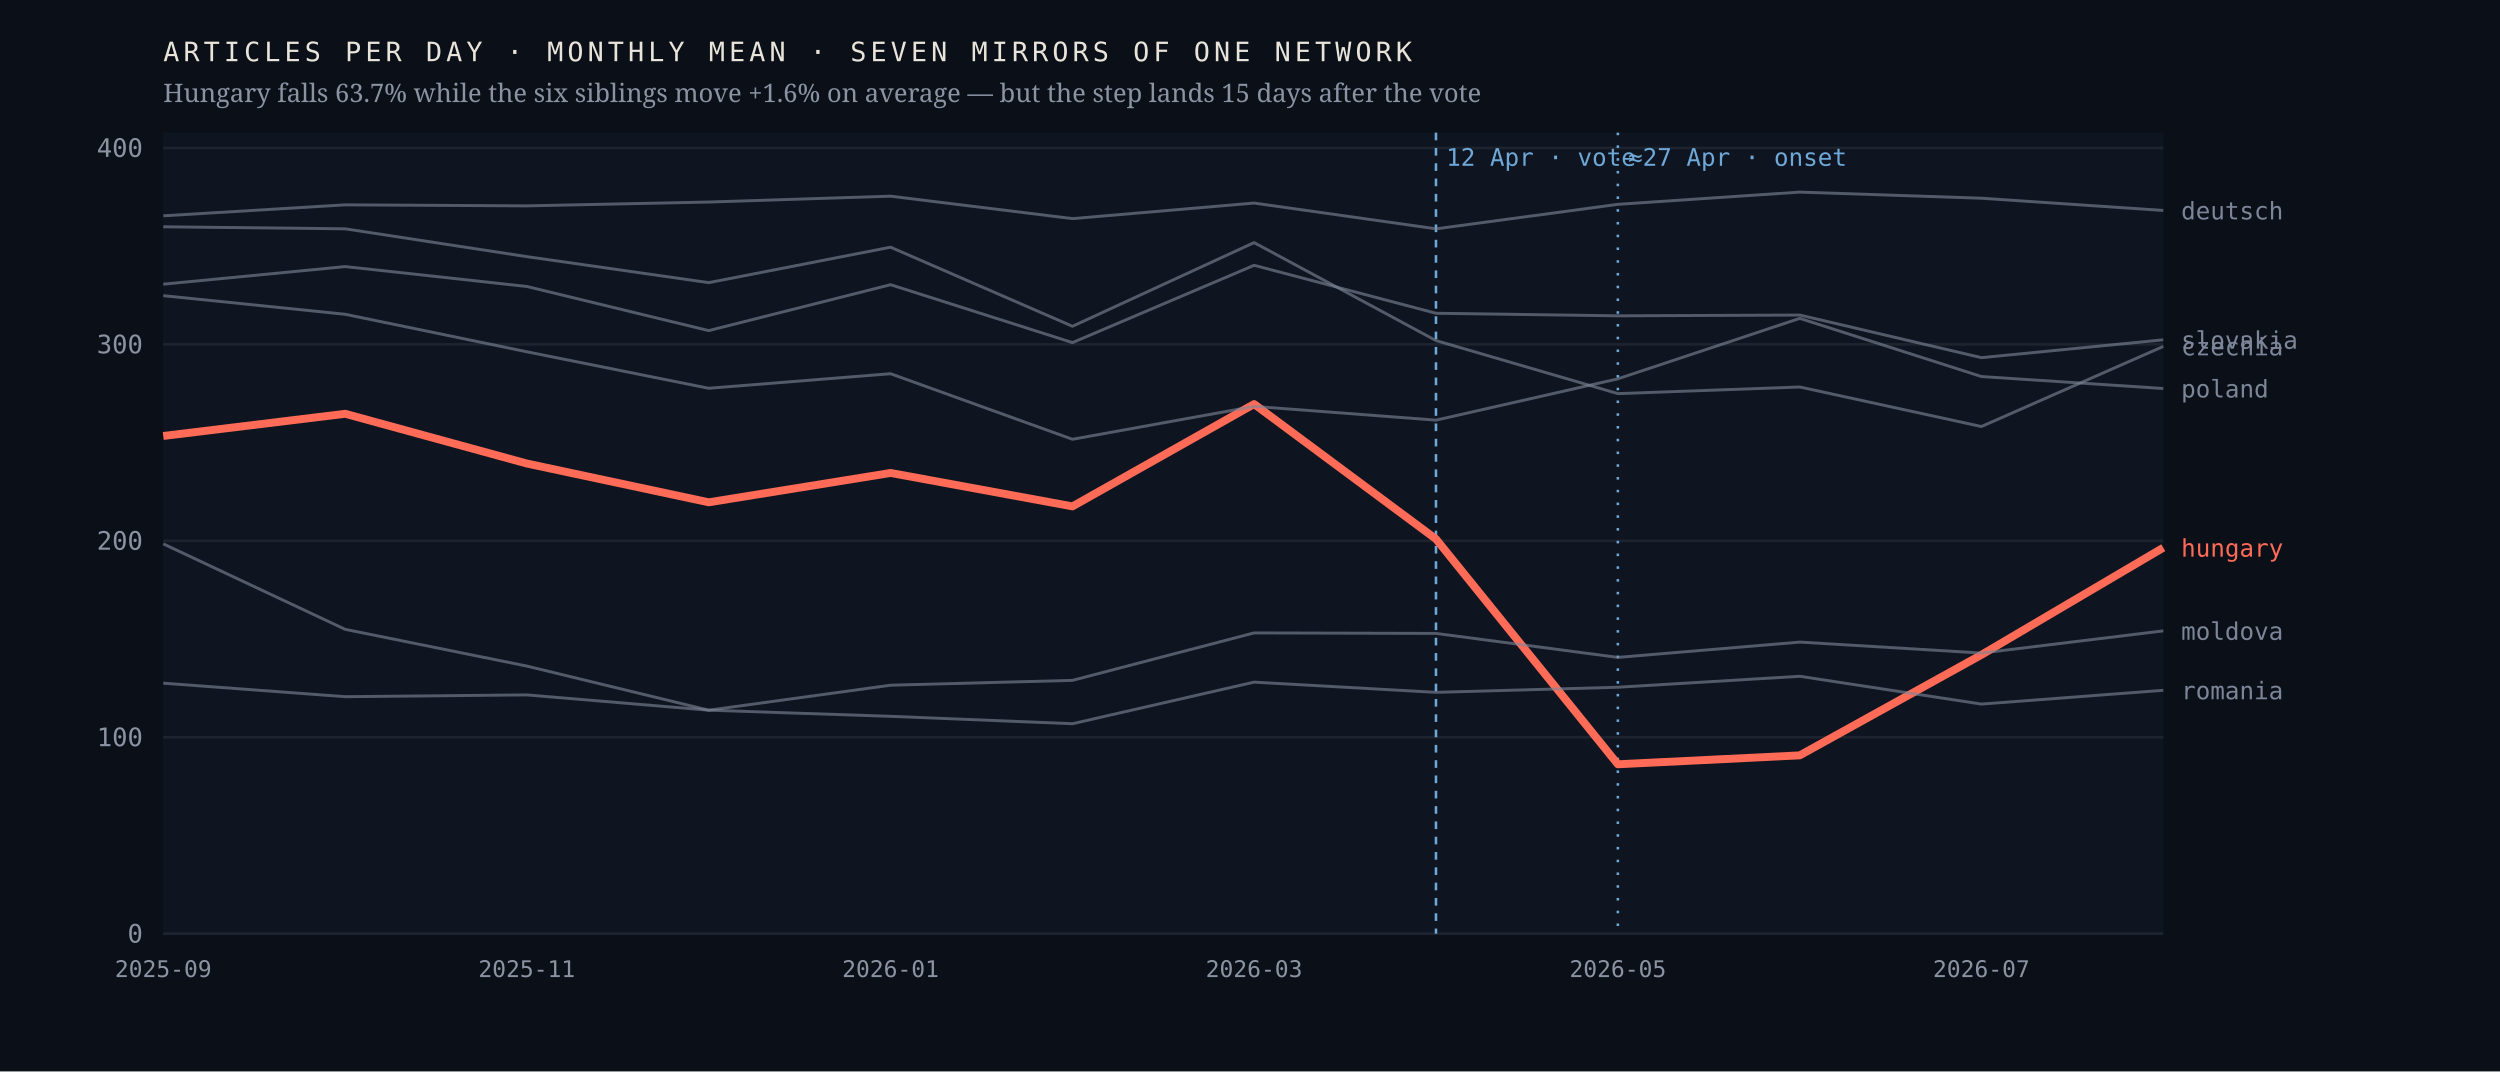
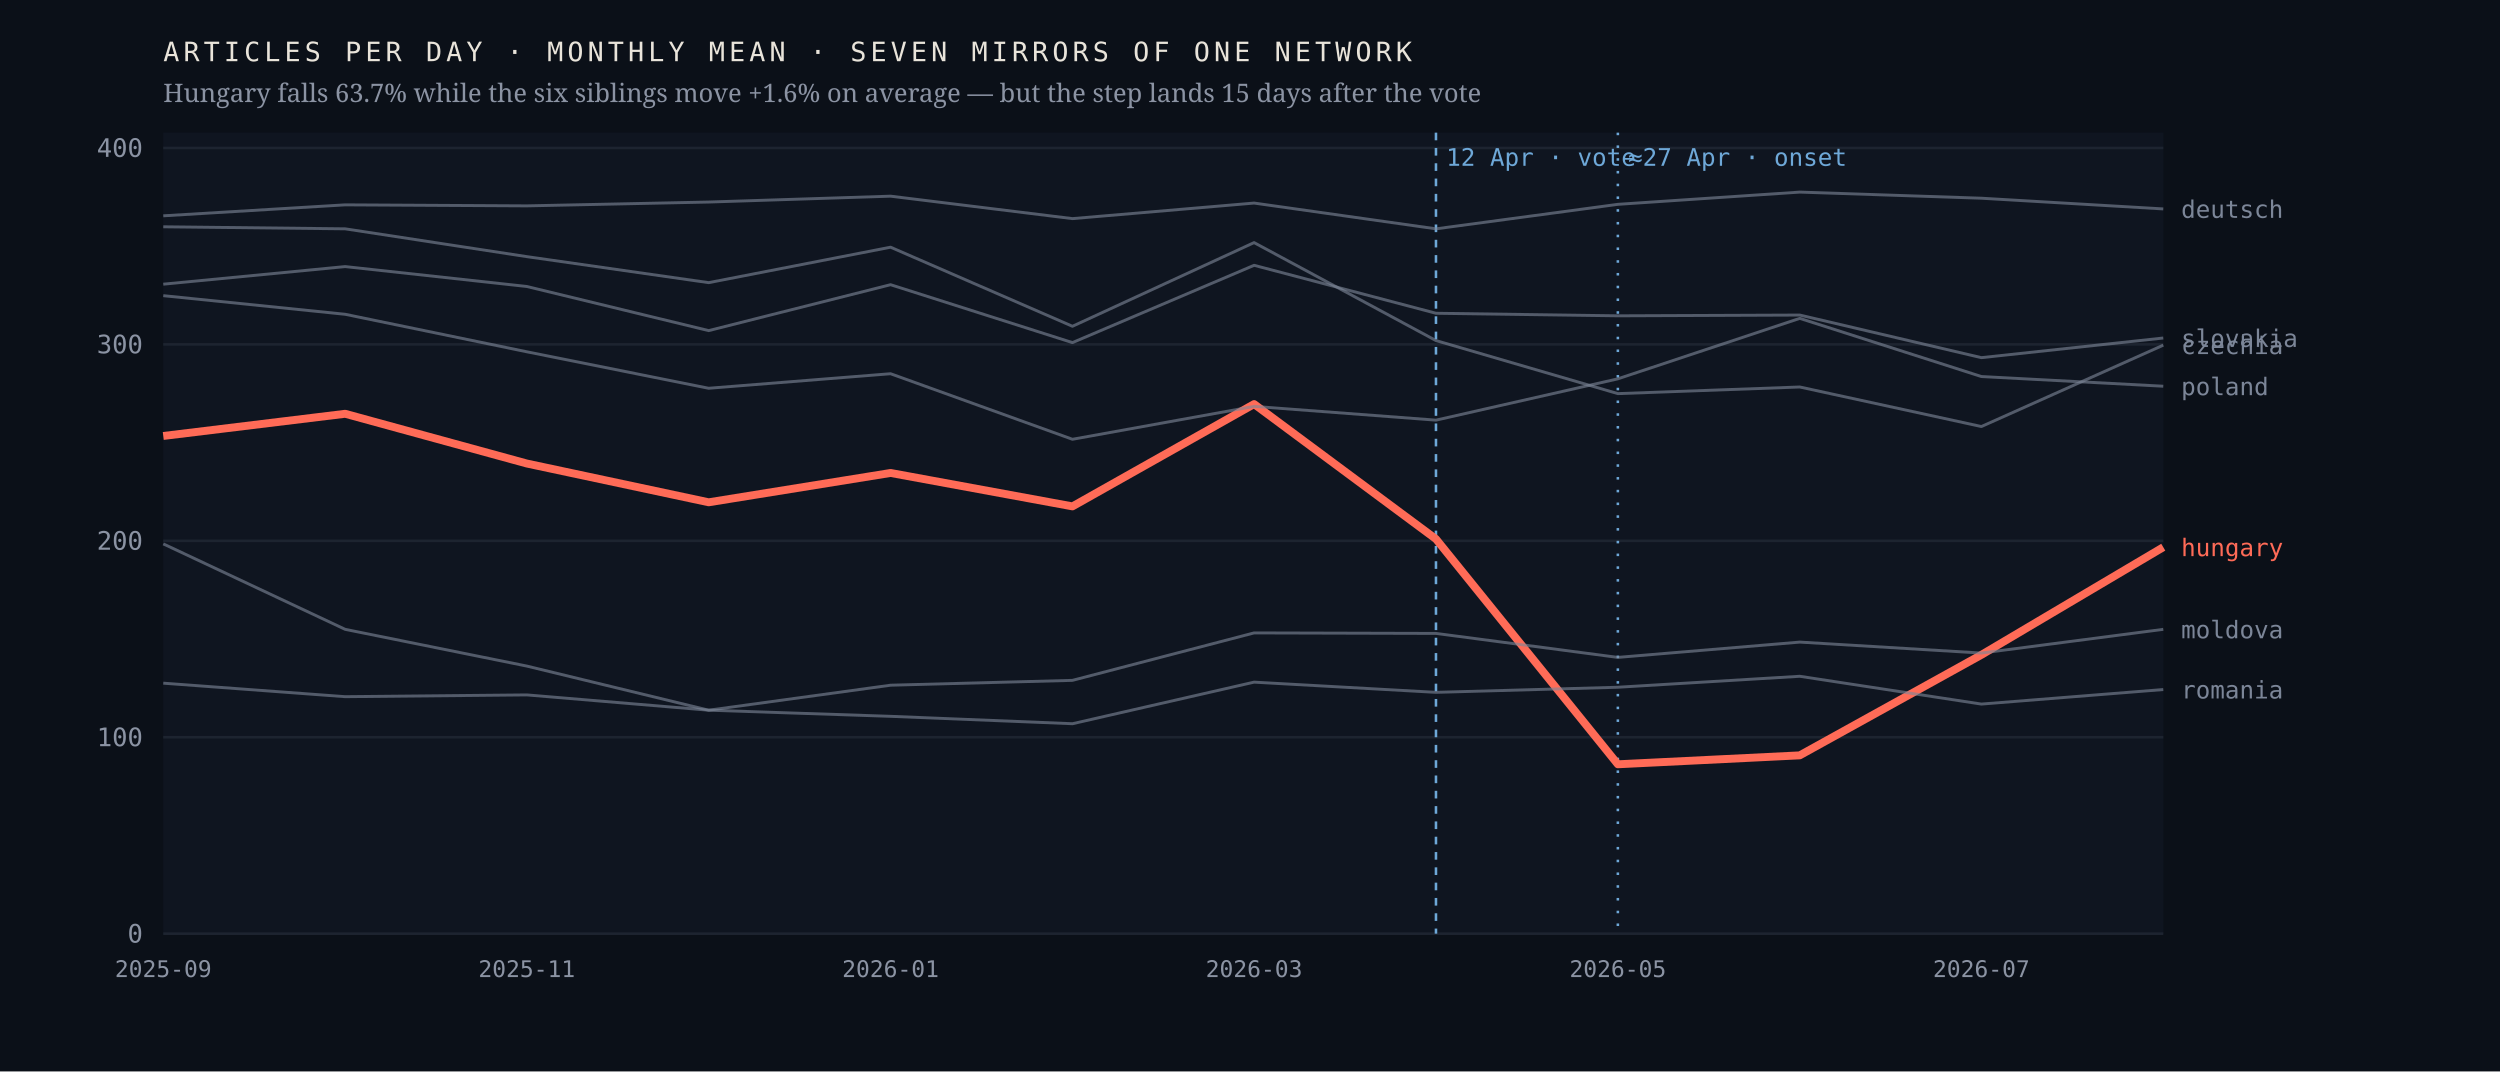
<svg xmlns="http://www.w3.org/2000/svg" viewBox="0 0 980 420" width="980" height="420" role="img" aria-label="Monthly output of seven mirrors of one network; the Hungarian line falls 63.7% after April 2026 while the six others hold roughly flat">
  <rect width="980" height="420" fill="#0b1018" />
  <rect x="64" y="52" width="784" height="314" fill="#0f1520" />
  <line x1="64" y1="366.0" x2="848" y2="366.0" stroke="#1d2430" stroke-width="1" />
  <text x="56.0" y="369.5" font-family="ui-monospace,'IBM Plex Mono',Menlo,monospace" font-size="10" font-weight="400" letter-spacing="0" fill="#8b93a3" text-anchor="end">0</text>
  <line x1="64" y1="289.0" x2="848" y2="289.0" stroke="#1d2430" stroke-width="1" />
  <text x="56.0" y="292.5" font-family="ui-monospace,'IBM Plex Mono',Menlo,monospace" font-size="10" font-weight="400" letter-spacing="0" fill="#8b93a3" text-anchor="end">100</text>
  <line x1="64" y1="212.0" x2="848" y2="212.0" stroke="#1d2430" stroke-width="1" />
  <text x="56.0" y="215.5" font-family="ui-monospace,'IBM Plex Mono',Menlo,monospace" font-size="10" font-weight="400" letter-spacing="0" fill="#8b93a3" text-anchor="end">200</text>
  <line x1="64" y1="135.0" x2="848" y2="135.0" stroke="#1d2430" stroke-width="1" />
  <text x="56.0" y="138.5" font-family="ui-monospace,'IBM Plex Mono',Menlo,monospace" font-size="10" font-weight="400" letter-spacing="0" fill="#8b93a3" text-anchor="end">300</text>
  <line x1="64" y1="58.0" x2="848" y2="58.0" stroke="#1d2430" stroke-width="1" />
  <text x="56.0" y="61.5" font-family="ui-monospace,'IBM Plex Mono',Menlo,monospace" font-size="10" font-weight="400" letter-spacing="0" fill="#8b93a3" text-anchor="end">400</text>
  <line x1="562.9" y1="52" x2="562.9" y2="366" stroke="#6ea8d8" stroke-width="1" stroke-dasharray="3 3" />
  <text x="566.9" y="65.0" font-family="ui-monospace,'IBM Plex Mono',Menlo,monospace" font-size="9.5" font-weight="400" letter-spacing="0" fill="#6ea8d8" text-anchor="start">12 Apr · vote</text>
  <line x1="634.2" y1="52" x2="634.2" y2="366" stroke="#6ea8d8" stroke-width="1" stroke-dasharray="1 4" />
  <text x="638.2" y="65.0" font-family="ui-monospace,'IBM Plex Mono',Menlo,monospace" font-size="9.5" font-weight="400" letter-spacing="0" fill="#6ea8d8" text-anchor="start">≈27 Apr · onset</text>
-   <polyline points="64.0,170.9 135.3,162.2 206.5,181.7 277.8,196.9 349.1,185.4 420.4,198.5 491.6,158.4 562.9,211.3 634.2,299.6 705.5,296.1 776.7,256.7 848.0,214.7" fill="none" stroke="#ff6b57" stroke-width="3.1" stroke-opacity="1" stroke-linejoin="round" />
-   <text x="855.0" y="218.2" font-family="ui-monospace,'IBM Plex Mono',Menlo,monospace" font-size="9.5" font-weight="500" letter-spacing="0" fill="#ff6b57" text-anchor="start">hungary</text>
-   <polyline points="64.0,88.9 135.3,89.7 206.5,100.6 277.8,110.8 349.1,96.9 420.4,127.9 491.6,95.1 562.9,133.5 634.2,154.3 705.5,151.7 776.7,167.2 848.0,135.8" fill="none" stroke="#7c8698" stroke-width="1.15" stroke-opacity="0.62" stroke-linejoin="round" />
-   <text x="855.0" y="139.3" font-family="ui-monospace,'IBM Plex Mono',Menlo,monospace" font-size="9.5" font-weight="400" letter-spacing="0" fill="#7c8698" text-anchor="start">czechia</text>
-   <polyline points="64.0,84.6 135.3,80.3 206.5,80.7 277.8,79.2 349.1,76.9 420.4,85.7 491.6,79.6 562.9,89.7 634.2,80.1 705.5,75.3 776.7,77.7 848.0,82.5" fill="none" stroke="#7c8698" stroke-width="1.15" stroke-opacity="0.62" stroke-linejoin="round" />
-   <text x="855.0" y="86.0" font-family="ui-monospace,'IBM Plex Mono',Menlo,monospace" font-size="9.5" font-weight="400" letter-spacing="0" fill="#7c8698" text-anchor="start">deutsch</text>
-   <polyline points="64.0,213.2 135.3,246.7 206.5,261.1 277.8,278.4 349.1,268.6 420.4,266.7 491.6,248.1 562.9,248.3 634.2,257.7 705.5,251.7 776.7,256.0 848.0,247.3" fill="none" stroke="#7c8698" stroke-width="1.15" stroke-opacity="0.62" stroke-linejoin="round" />
-   <text x="855.0" y="250.8" font-family="ui-monospace,'IBM Plex Mono',Menlo,monospace" font-size="9.5" font-weight="400" letter-spacing="0" fill="#7c8698" text-anchor="start">moldova</text>
-   <polyline points="64.0,115.9 135.3,123.2 206.5,137.9 277.8,152.2 349.1,146.5 420.4,172.2 491.6,159.3 562.9,164.7 634.2,148.5 705.5,124.8 776.7,147.6 848.0,152.3" fill="none" stroke="#7c8698" stroke-width="1.15" stroke-opacity="0.62" stroke-linejoin="round" />
-   <text x="855.0" y="155.8" font-family="ui-monospace,'IBM Plex Mono',Menlo,monospace" font-size="9.5" font-weight="400" letter-spacing="0" fill="#7c8698" text-anchor="start">poland</text>
-   <polyline points="64.0,267.8 135.3,273.1 206.5,272.4 277.8,278.4 349.1,280.8 420.4,283.7 491.6,267.4 562.9,271.4 634.2,269.4 705.5,265.1 776.7,276.0 848.0,270.6" fill="none" stroke="#7c8698" stroke-width="1.15" stroke-opacity="0.62" stroke-linejoin="round" />
-   <text x="855.0" y="274.1" font-family="ui-monospace,'IBM Plex Mono',Menlo,monospace" font-size="9.5" font-weight="400" letter-spacing="0" fill="#7c8698" text-anchor="start">romania</text>
-   <polyline points="64.0,111.4 135.3,104.5 206.5,112.3 277.8,129.6 349.1,111.6 420.4,134.3 491.6,104.0 562.9,122.8 634.2,123.8 705.5,123.5 776.7,140.2 848.0,133.2" fill="none" stroke="#7c8698" stroke-width="1.15" stroke-opacity="0.62" stroke-linejoin="round" />
-   <text x="855.0" y="136.7" font-family="ui-monospace,'IBM Plex Mono',Menlo,monospace" font-size="9.5" font-weight="400" letter-spacing="0" fill="#7c8698" text-anchor="start">slovakia</text>
+   <polyline points="64.0,170.9 135.3,162.2 206.5,181.7 277.8,196.9 349.1,185.4 420.4,198.5 491.6,158.4 562.9,211.3 634.2,299.6 705.5,296.1 776.7,256.7 848.0,214.5" fill="none" stroke="#ff6b57" stroke-width="3.1" stroke-opacity="1" stroke-linejoin="round" />
+   <text x="855.0" y="218.0" font-family="ui-monospace,'IBM Plex Mono',Menlo,monospace" font-size="9.5" font-weight="500" letter-spacing="0" fill="#ff6b57" text-anchor="start">hungary</text>
+   <polyline points="64.0,88.9 135.3,89.7 206.5,100.6 277.8,110.8 349.1,96.9 420.4,127.9 491.6,95.1 562.9,133.5 634.2,154.3 705.5,151.7 776.7,167.2 848.0,135.3" fill="none" stroke="#7c8698" stroke-width="1.15" stroke-opacity="0.62" stroke-linejoin="round" />
+   <text x="855.0" y="138.8" font-family="ui-monospace,'IBM Plex Mono',Menlo,monospace" font-size="9.5" font-weight="400" letter-spacing="0" fill="#7c8698" text-anchor="start">czechia</text>
+   <polyline points="64.0,84.6 135.3,80.3 206.5,80.7 277.8,79.2 349.1,76.9 420.4,85.7 491.6,79.6 562.9,89.7 634.2,80.1 705.5,75.3 776.7,77.7 848.0,81.9" fill="none" stroke="#7c8698" stroke-width="1.15" stroke-opacity="0.62" stroke-linejoin="round" />
+   <text x="855.0" y="85.4" font-family="ui-monospace,'IBM Plex Mono',Menlo,monospace" font-size="9.5" font-weight="400" letter-spacing="0" fill="#7c8698" text-anchor="start">deutsch</text>
+   <polyline points="64.0,213.2 135.3,246.7 206.5,261.1 277.8,278.4 349.1,268.6 420.4,266.7 491.6,248.1 562.9,248.3 634.2,257.7 705.5,251.7 776.7,256.0 848.0,246.7" fill="none" stroke="#7c8698" stroke-width="1.15" stroke-opacity="0.62" stroke-linejoin="round" />
+   <text x="855.0" y="250.2" font-family="ui-monospace,'IBM Plex Mono',Menlo,monospace" font-size="9.5" font-weight="400" letter-spacing="0" fill="#7c8698" text-anchor="start">moldova</text>
+   <polyline points="64.0,115.9 135.3,123.2 206.5,137.9 277.8,152.2 349.1,146.5 420.4,172.2 491.6,159.3 562.9,164.7 634.2,148.5 705.5,124.8 776.7,147.6 848.0,151.4" fill="none" stroke="#7c8698" stroke-width="1.15" stroke-opacity="0.62" stroke-linejoin="round" />
+   <text x="855.0" y="154.9" font-family="ui-monospace,'IBM Plex Mono',Menlo,monospace" font-size="9.5" font-weight="400" letter-spacing="0" fill="#7c8698" text-anchor="start">poland</text>
+   <polyline points="64.0,267.8 135.3,273.1 206.5,272.4 277.8,278.4 349.1,280.8 420.4,283.7 491.6,267.4 562.9,271.4 634.2,269.4 705.5,265.1 776.7,276.0 848.0,270.3" fill="none" stroke="#7c8698" stroke-width="1.15" stroke-opacity="0.62" stroke-linejoin="round" />
+   <text x="855.0" y="273.8" font-family="ui-monospace,'IBM Plex Mono',Menlo,monospace" font-size="9.5" font-weight="400" letter-spacing="0" fill="#7c8698" text-anchor="start">romania</text>
+   <polyline points="64.0,111.4 135.3,104.5 206.5,112.3 277.8,129.6 349.1,111.6 420.4,134.3 491.6,104.0 562.9,122.8 634.2,123.8 705.5,123.5 776.7,140.2 848.0,132.5" fill="none" stroke="#7c8698" stroke-width="1.15" stroke-opacity="0.62" stroke-linejoin="round" />
+   <text x="855.0" y="136.0" font-family="ui-monospace,'IBM Plex Mono',Menlo,monospace" font-size="9.5" font-weight="400" letter-spacing="0" fill="#7c8698" text-anchor="start">slovakia</text>
  <text x="64.0" y="383.0" font-family="ui-monospace,'IBM Plex Mono',Menlo,monospace" font-size="9" font-weight="400" letter-spacing="0" fill="#8b93a3" text-anchor="middle">2025-09</text>
  <text x="206.5" y="383.0" font-family="ui-monospace,'IBM Plex Mono',Menlo,monospace" font-size="9" font-weight="400" letter-spacing="0" fill="#8b93a3" text-anchor="middle">2025-11</text>
  <text x="349.1" y="383.0" font-family="ui-monospace,'IBM Plex Mono',Menlo,monospace" font-size="9" font-weight="400" letter-spacing="0" fill="#8b93a3" text-anchor="middle">2026-01</text>
  <text x="491.6" y="383.0" font-family="ui-monospace,'IBM Plex Mono',Menlo,monospace" font-size="9" font-weight="400" letter-spacing="0" fill="#8b93a3" text-anchor="middle">2026-03</text>
  <text x="634.2" y="383.0" font-family="ui-monospace,'IBM Plex Mono',Menlo,monospace" font-size="9" font-weight="400" letter-spacing="0" fill="#8b93a3" text-anchor="middle">2026-05</text>
  <text x="776.7" y="383.0" font-family="ui-monospace,'IBM Plex Mono',Menlo,monospace" font-size="9" font-weight="400" letter-spacing="0" fill="#8b93a3" text-anchor="middle">2026-07</text>
  <text x="64.0" y="24.0" font-family="ui-monospace,'IBM Plex Mono',Menlo,monospace" font-size="10.5" font-weight="400" letter-spacing="1.6" fill="#e9e4da" text-anchor="start">ARTICLES PER DAY · MONTHLY MEAN · SEVEN MIRRORS OF ONE NETWORK</text>
  <text x="64.0" y="40.0" font-family="'Newsreader',Georgia,serif" font-size="10" font-weight="400" letter-spacing="0" fill="#8b93a3" text-anchor="start">Hungary falls 63.7% while the six siblings move +1.6% on average — but the step lands 15 days after the vote</text>
</svg>
